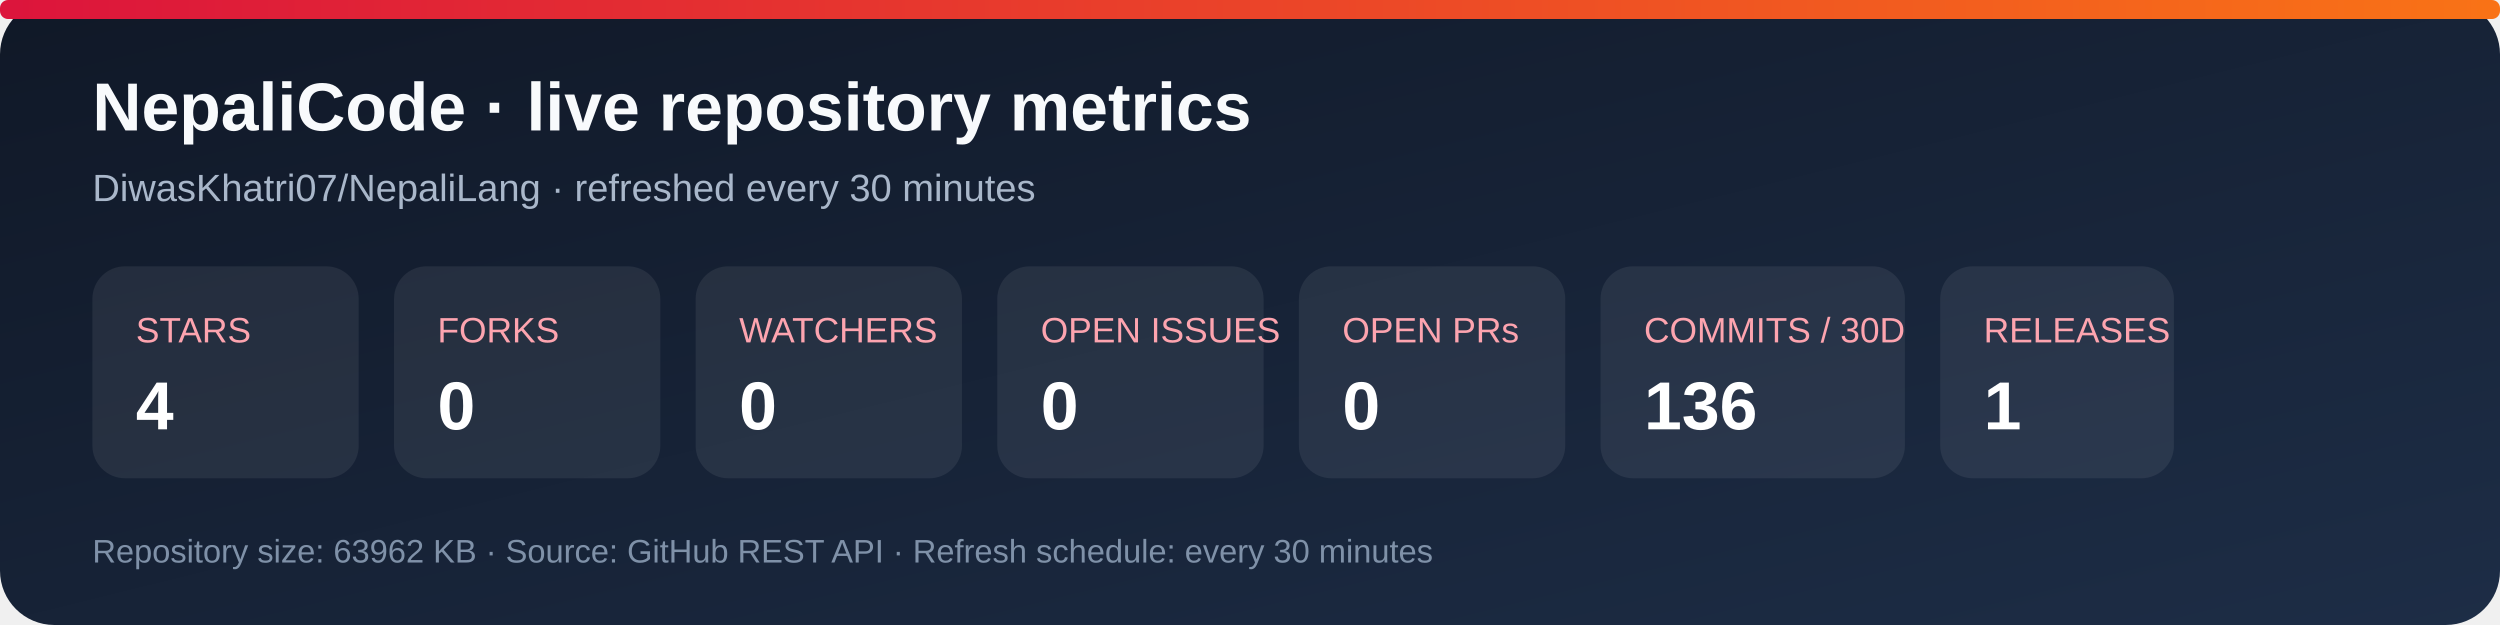
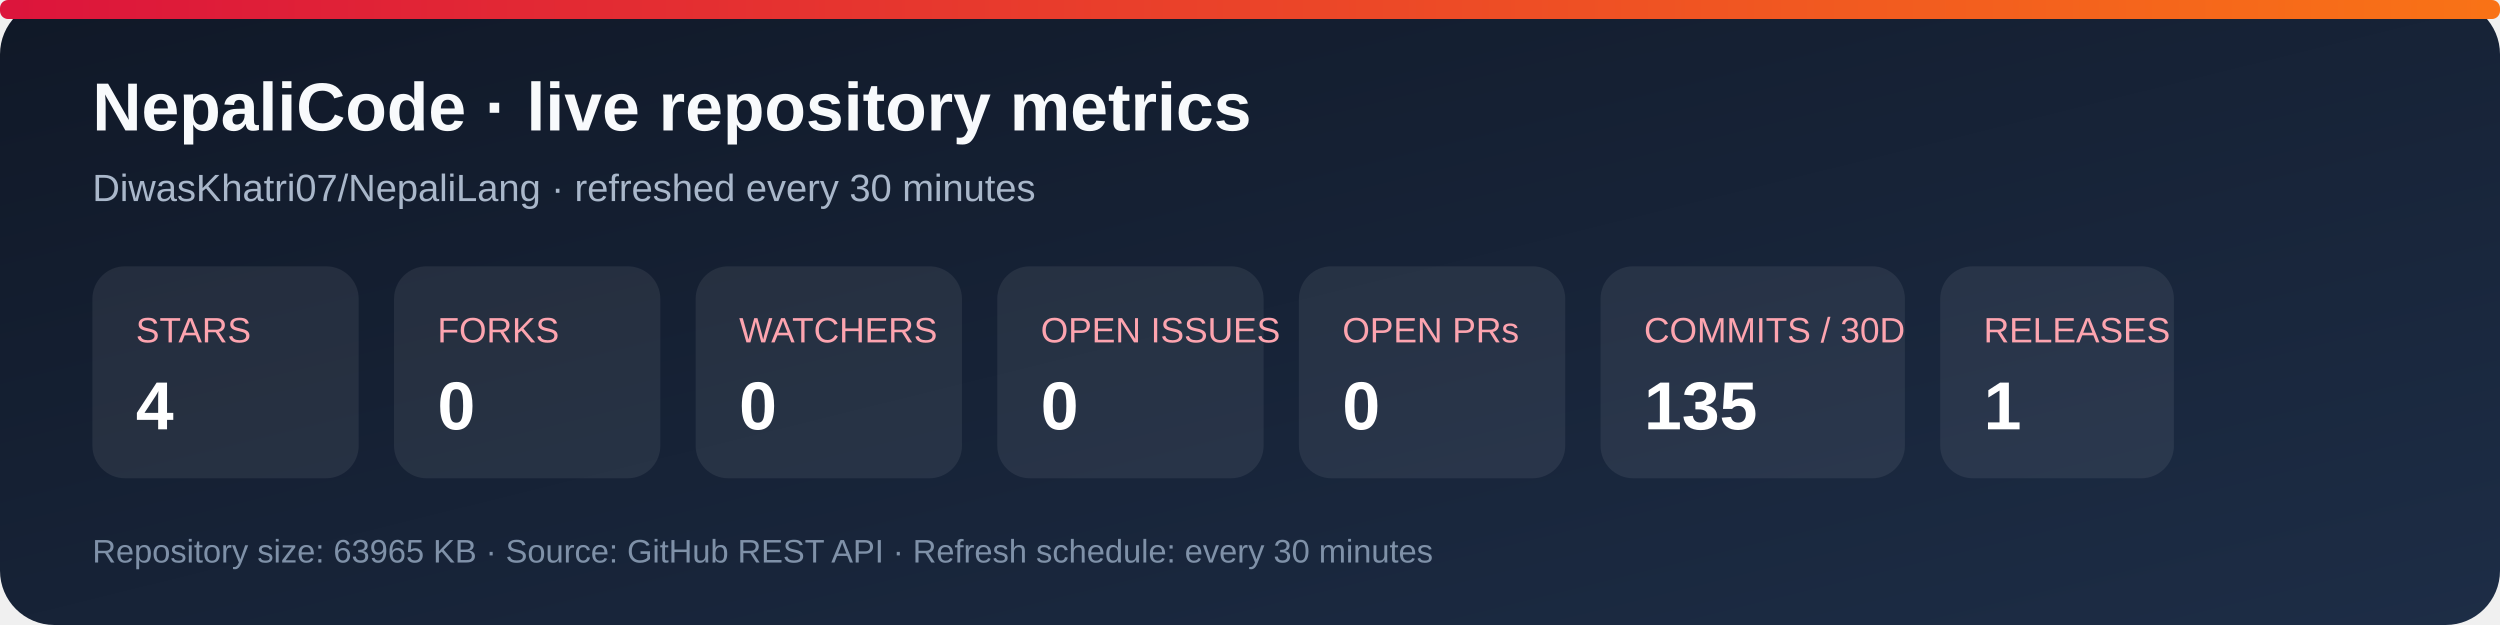
<svg xmlns="http://www.w3.org/2000/svg" width="920" height="230" viewBox="0 0 920 230" role="img" aria-labelledby="title desc">
  <defs>
    <linearGradient id="bg" x1="0" y1="0" x2="1" y2="1">
      <stop stop-color="#101827" />
      <stop offset="1" stop-color="#1d2d46" />
    </linearGradient>
    <linearGradient id="accent" x1="0" y1="0" x2="1" y2="0">
      <stop stop-color="#dc143c" />
      <stop offset="1" stop-color="#f97316" />
    </linearGradient>
  </defs>
  <rect width="920" height="230" rx="20" fill="url(#bg)" />
  <rect x="0" y="0" width="920" height="7" rx="3" fill="url(#accent)" />
  <text x="34" y="48" fill="#f8fafc" font-family="Arial, sans-serif" font-size="25" font-weight="700">NepaliCode · live repository metrics</text>
  <text x="34" y="74" fill="#a9b7ca" font-family="Arial, sans-serif" font-size="14">DiwasKhatri07/NepaliLang · refreshed every 30 minutes</text>
  <g font-family="Arial, sans-serif">
    <rect x="34" y="98" width="98" height="78" rx="12" fill="#ffffff12" />
    <text x="50" y="126" fill="#fda4af" font-size="13">STARS</text>
    <text x="50" y="158" fill="#fff" font-size="25" font-weight="700">4</text>
    <rect x="145" y="98" width="98" height="78" rx="12" fill="#ffffff12" />
    <text x="161" y="126" fill="#fda4af" font-size="13">FORKS</text>
    <text x="161" y="158" fill="#fff" font-size="25" font-weight="700">0</text>
    <rect x="256" y="98" width="98" height="78" rx="12" fill="#ffffff12" />
    <text x="272" y="126" fill="#fda4af" font-size="13">WATCHERS</text>
    <text x="272" y="158" fill="#fff" font-size="25" font-weight="700">0</text>
    <rect x="367" y="98" width="98" height="78" rx="12" fill="#ffffff12" />
    <text x="383" y="126" fill="#fda4af" font-size="13">OPEN ISSUES</text>
    <text x="383" y="158" fill="#fff" font-size="25" font-weight="700">0</text>
    <rect x="478" y="98" width="98" height="78" rx="12" fill="#ffffff12" />
    <text x="494" y="126" fill="#fda4af" font-size="13">OPEN PRs</text>
    <text x="494" y="158" fill="#fff" font-size="25" font-weight="700">0</text>
    <rect x="589" y="98" width="112" height="78" rx="12" fill="#ffffff12" />
    <text x="605" y="126" fill="#fda4af" font-size="13">COMMITS / 30D</text>
-     <text x="605" y="158" fill="#fff" font-size="25" font-weight="700">136</text>
+     <text x="605" y="158" fill="#fff" font-size="25" font-weight="700">135</text>
    <rect x="714" y="98" width="86" height="78" rx="12" fill="#ffffff12" />
    <text x="730" y="126" fill="#fda4af" font-size="13">RELEASES</text>
    <text x="730" y="158" fill="#fff" font-size="25" font-weight="700">1</text>
  </g>
-   <text x="34" y="207" fill="#7f91a8" font-family="Arial, sans-serif" font-size="12">Repository size: 63962 KB · Source: GitHub REST API · Refresh schedule: every 30 minutes</text>
+   <text x="34" y="207" fill="#7f91a8" font-family="Arial, sans-serif" font-size="12">Repository size: 63965 KB · Source: GitHub REST API · Refresh schedule: every 30 minutes</text>
</svg>
